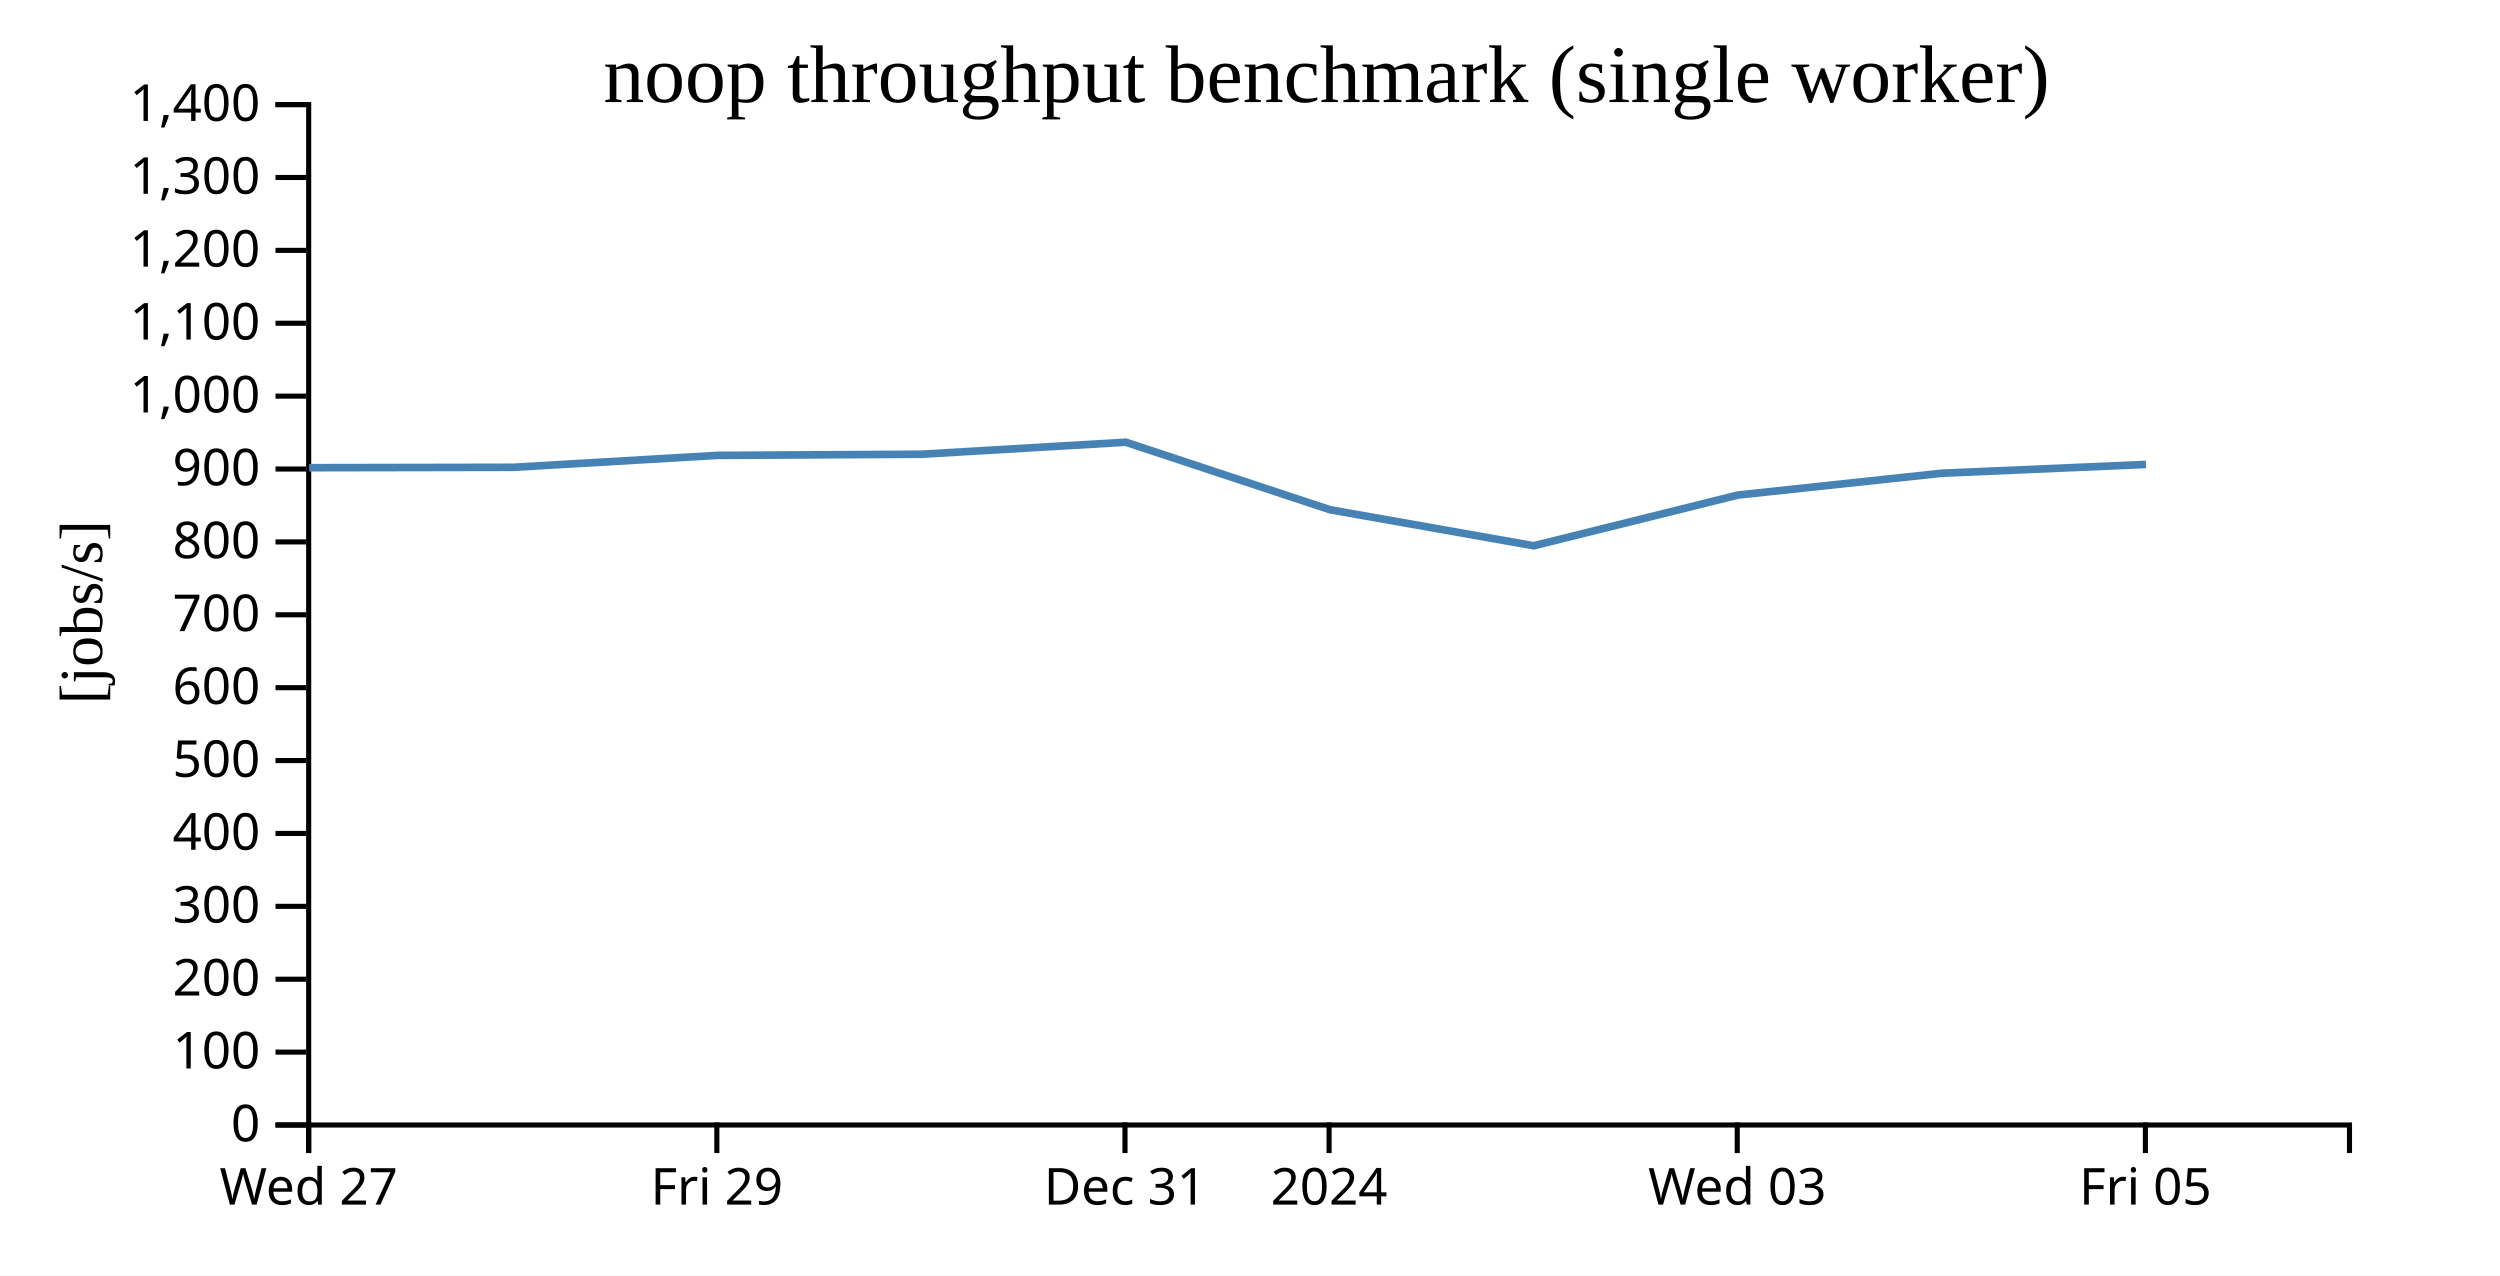
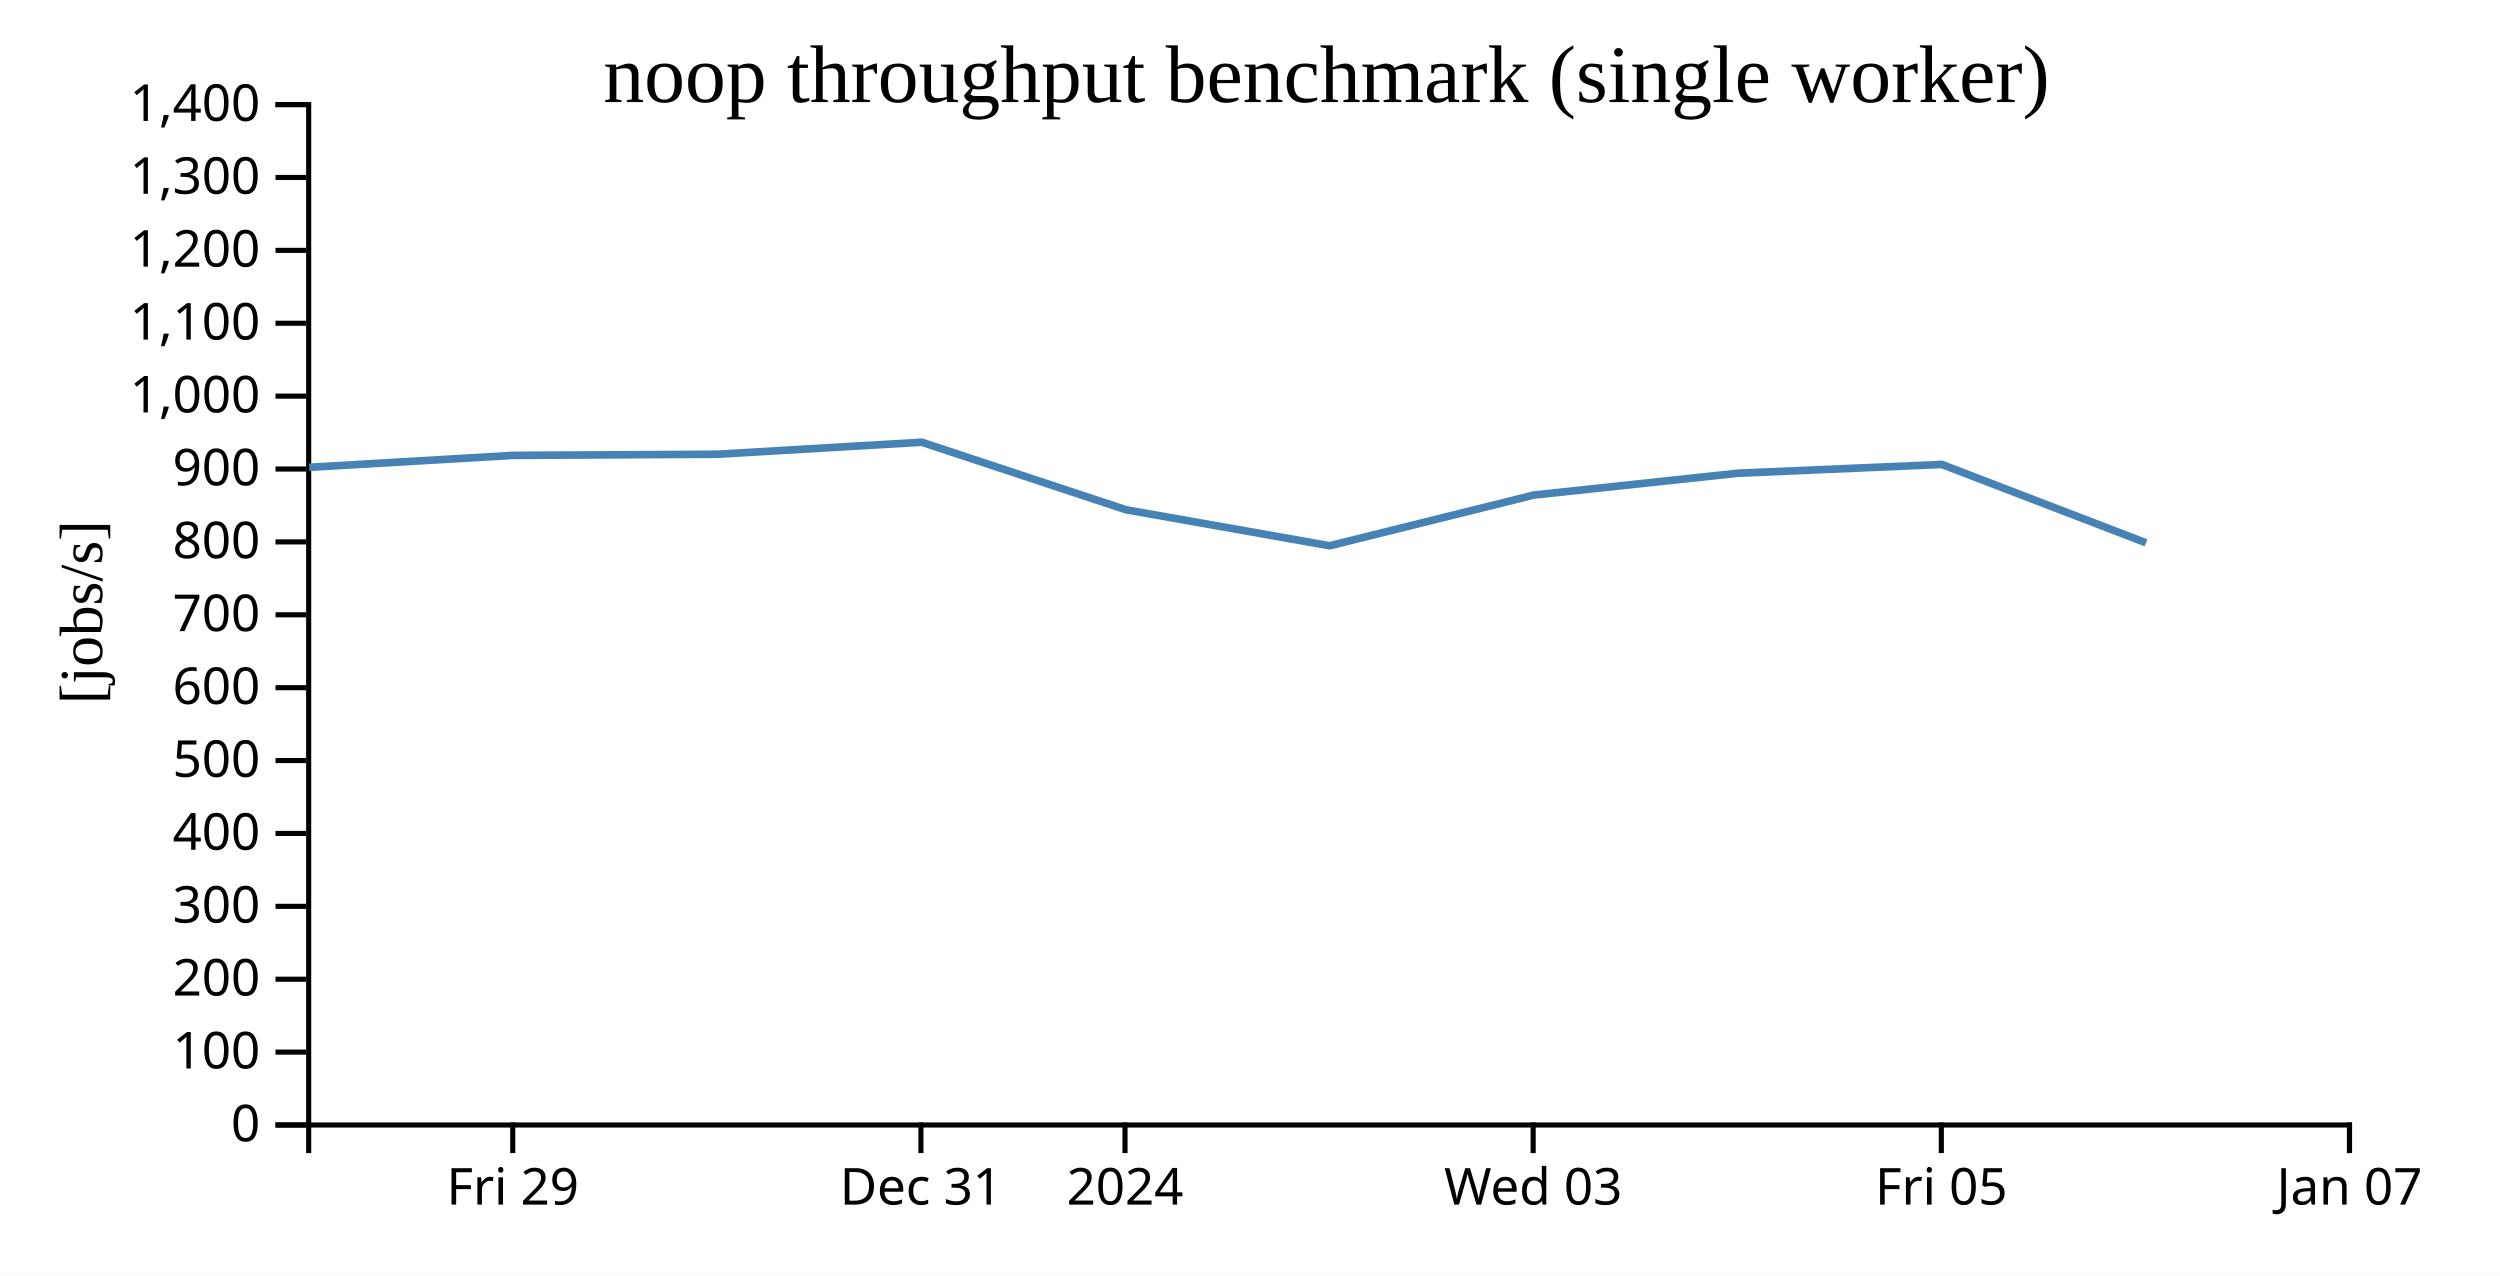
<svg xmlns="http://www.w3.org/2000/svg" width="490" height="250">
  <rect width="100%" height="100%" fill="white" />
  <g transform="translate(60,20)">
    <g transform="translate(0,200)" fill="none" font-size="10" font-family="sans-serif" text-anchor="middle">
      <path class="domain" stroke="currentColor" d="M0.5,6V0.5H400.5V6" />
-       <g class="tick" opacity="1" transform="translate(0.5,0)">
-         <line stroke="currentColor" y2="6" />
-         <text fill="currentColor" y="9" dy="0.71em">Wed 27</text>
-       </g>
-       <g class="tick" opacity="1" transform="translate(80.5,0)">
+       <g class="tick" opacity="1" transform="translate(40.5,0)">
        <line stroke="currentColor" y2="6" />
        <text fill="currentColor" y="9" dy="0.71em">Fri 29</text>
      </g>
-       <g class="tick" opacity="1" transform="translate(160.5,0)">
+       <g class="tick" opacity="1" transform="translate(120.5,0)">
        <line stroke="currentColor" y2="6" />
        <text fill="currentColor" y="9" dy="0.71em">Dec 31</text>
      </g>
-       <g class="tick" opacity="1" transform="translate(200.5,0)">
+       <g class="tick" opacity="1" transform="translate(160.5,0)">
        <line stroke="currentColor" y2="6" />
        <text fill="currentColor" y="9" dy="0.71em">2024</text>
      </g>
-       <g class="tick" opacity="1" transform="translate(280.5,0)">
+       <g class="tick" opacity="1" transform="translate(240.5,0)">
        <line stroke="currentColor" y2="6" />
        <text fill="currentColor" y="9" dy="0.71em">Wed 03</text>
      </g>
-       <g class="tick" opacity="1" transform="translate(360.5,0)">
+       <g class="tick" opacity="1" transform="translate(320.5,0)">
        <line stroke="currentColor" y2="6" />
        <text fill="currentColor" y="9" dy="0.71em">Fri 05</text>
+       </g>
+       <g class="tick" opacity="1" transform="translate(400.5,0)">
+         <line stroke="currentColor" y2="6" />
+         <text fill="currentColor" y="9" dy="0.71em">Jan 07</text>
      </g>
    </g>
    <g fill="none" font-size="10" font-family="sans-serif" text-anchor="end">
      <path class="domain" stroke="currentColor" d="M-6,200.5H0.5V0.5H-6" />
      <g class="tick" opacity="1" transform="translate(0,200.5)">
        <line stroke="currentColor" x2="-6" />
        <text fill="currentColor" x="-9" dy="0.32em">0</text>
      </g>
      <g class="tick" opacity="1" transform="translate(0,186.2143)">
        <line stroke="currentColor" x2="-6" />
        <text fill="currentColor" x="-9" dy="0.32em">100</text>
      </g>
      <g class="tick" opacity="1" transform="translate(0,171.9286)">
        <line stroke="currentColor" x2="-6" />
        <text fill="currentColor" x="-9" dy="0.32em">200</text>
      </g>
      <g class="tick" opacity="1" transform="translate(0,157.6429)">
        <line stroke="currentColor" x2="-6" />
        <text fill="currentColor" x="-9" dy="0.32em">300</text>
      </g>
      <g class="tick" opacity="1" transform="translate(0,143.3571)">
        <line stroke="currentColor" x2="-6" />
        <text fill="currentColor" x="-9" dy="0.32em">400</text>
      </g>
      <g class="tick" opacity="1" transform="translate(0,129.0714)">
        <line stroke="currentColor" x2="-6" />
        <text fill="currentColor" x="-9" dy="0.32em">500</text>
      </g>
      <g class="tick" opacity="1" transform="translate(0,114.7857)">
        <line stroke="currentColor" x2="-6" />
        <text fill="currentColor" x="-9" dy="0.32em">600</text>
      </g>
      <g class="tick" opacity="1" transform="translate(0,100.5)">
        <line stroke="currentColor" x2="-6" />
        <text fill="currentColor" x="-9" dy="0.32em">700</text>
      </g>
      <g class="tick" opacity="1" transform="translate(0,86.21429)">
        <line stroke="currentColor" x2="-6" />
        <text fill="currentColor" x="-9" dy="0.32em">800</text>
      </g>
      <g class="tick" opacity="1" transform="translate(0,71.92857)">
        <line stroke="currentColor" x2="-6" />
        <text fill="currentColor" x="-9" dy="0.32em">900</text>
      </g>
      <g class="tick" opacity="1" transform="translate(0,57.64286)">
        <line stroke="currentColor" x2="-6" />
        <text fill="currentColor" x="-9" dy="0.32em">1,000</text>
      </g>
      <g class="tick" opacity="1" transform="translate(0,43.35714)">
        <line stroke="currentColor" x2="-6" />
        <text fill="currentColor" x="-9" dy="0.32em">1,100</text>
      </g>
      <g class="tick" opacity="1" transform="translate(0,29.07143)">
        <line stroke="currentColor" x2="-6" />
        <text fill="currentColor" x="-9" dy="0.32em">1,200</text>
      </g>
      <g class="tick" opacity="1" transform="translate(0,14.78571)">
        <line stroke="currentColor" x2="-6" />
        <text fill="currentColor" x="-9" dy="0.32em">1,300</text>
      </g>
      <g class="tick" opacity="1" transform="translate(0,0.5)">
        <line stroke="currentColor" x2="-6" />
        <text fill="currentColor" x="-9" dy="0.32em">1,400</text>
      </g>
    </g>
    <text text-anchor="middle" style="font-size: 12px" transform="rotate(-90)" y="-40" x="-100">[jobs/s]</text>
    <text text-anchor="middle" style="font-size: 16px" y="0" x="200">noop throughput benchmark (single worker)</text>
-     <path fill="none" stroke="steelblue" stroke-width="1.5" d="M0.594,71.67L40.605,71.593L80.511,69.258L120.593,69.031L160.663,66.676L200.686,79.912L240.608,86.971L280.614,77.031L320.622,72.752L360.612,71.033" />
+     <path fill="none" stroke="steelblue" stroke-width="1.5" d="M0.605,71.593L40.511,69.258L80.593,69.031L120.663,66.676L160.686,79.912L200.608,86.971L240.614,77.031L280.622,72.752L320.612,71.033L360.616,86.393" />
  </g>
</svg>
